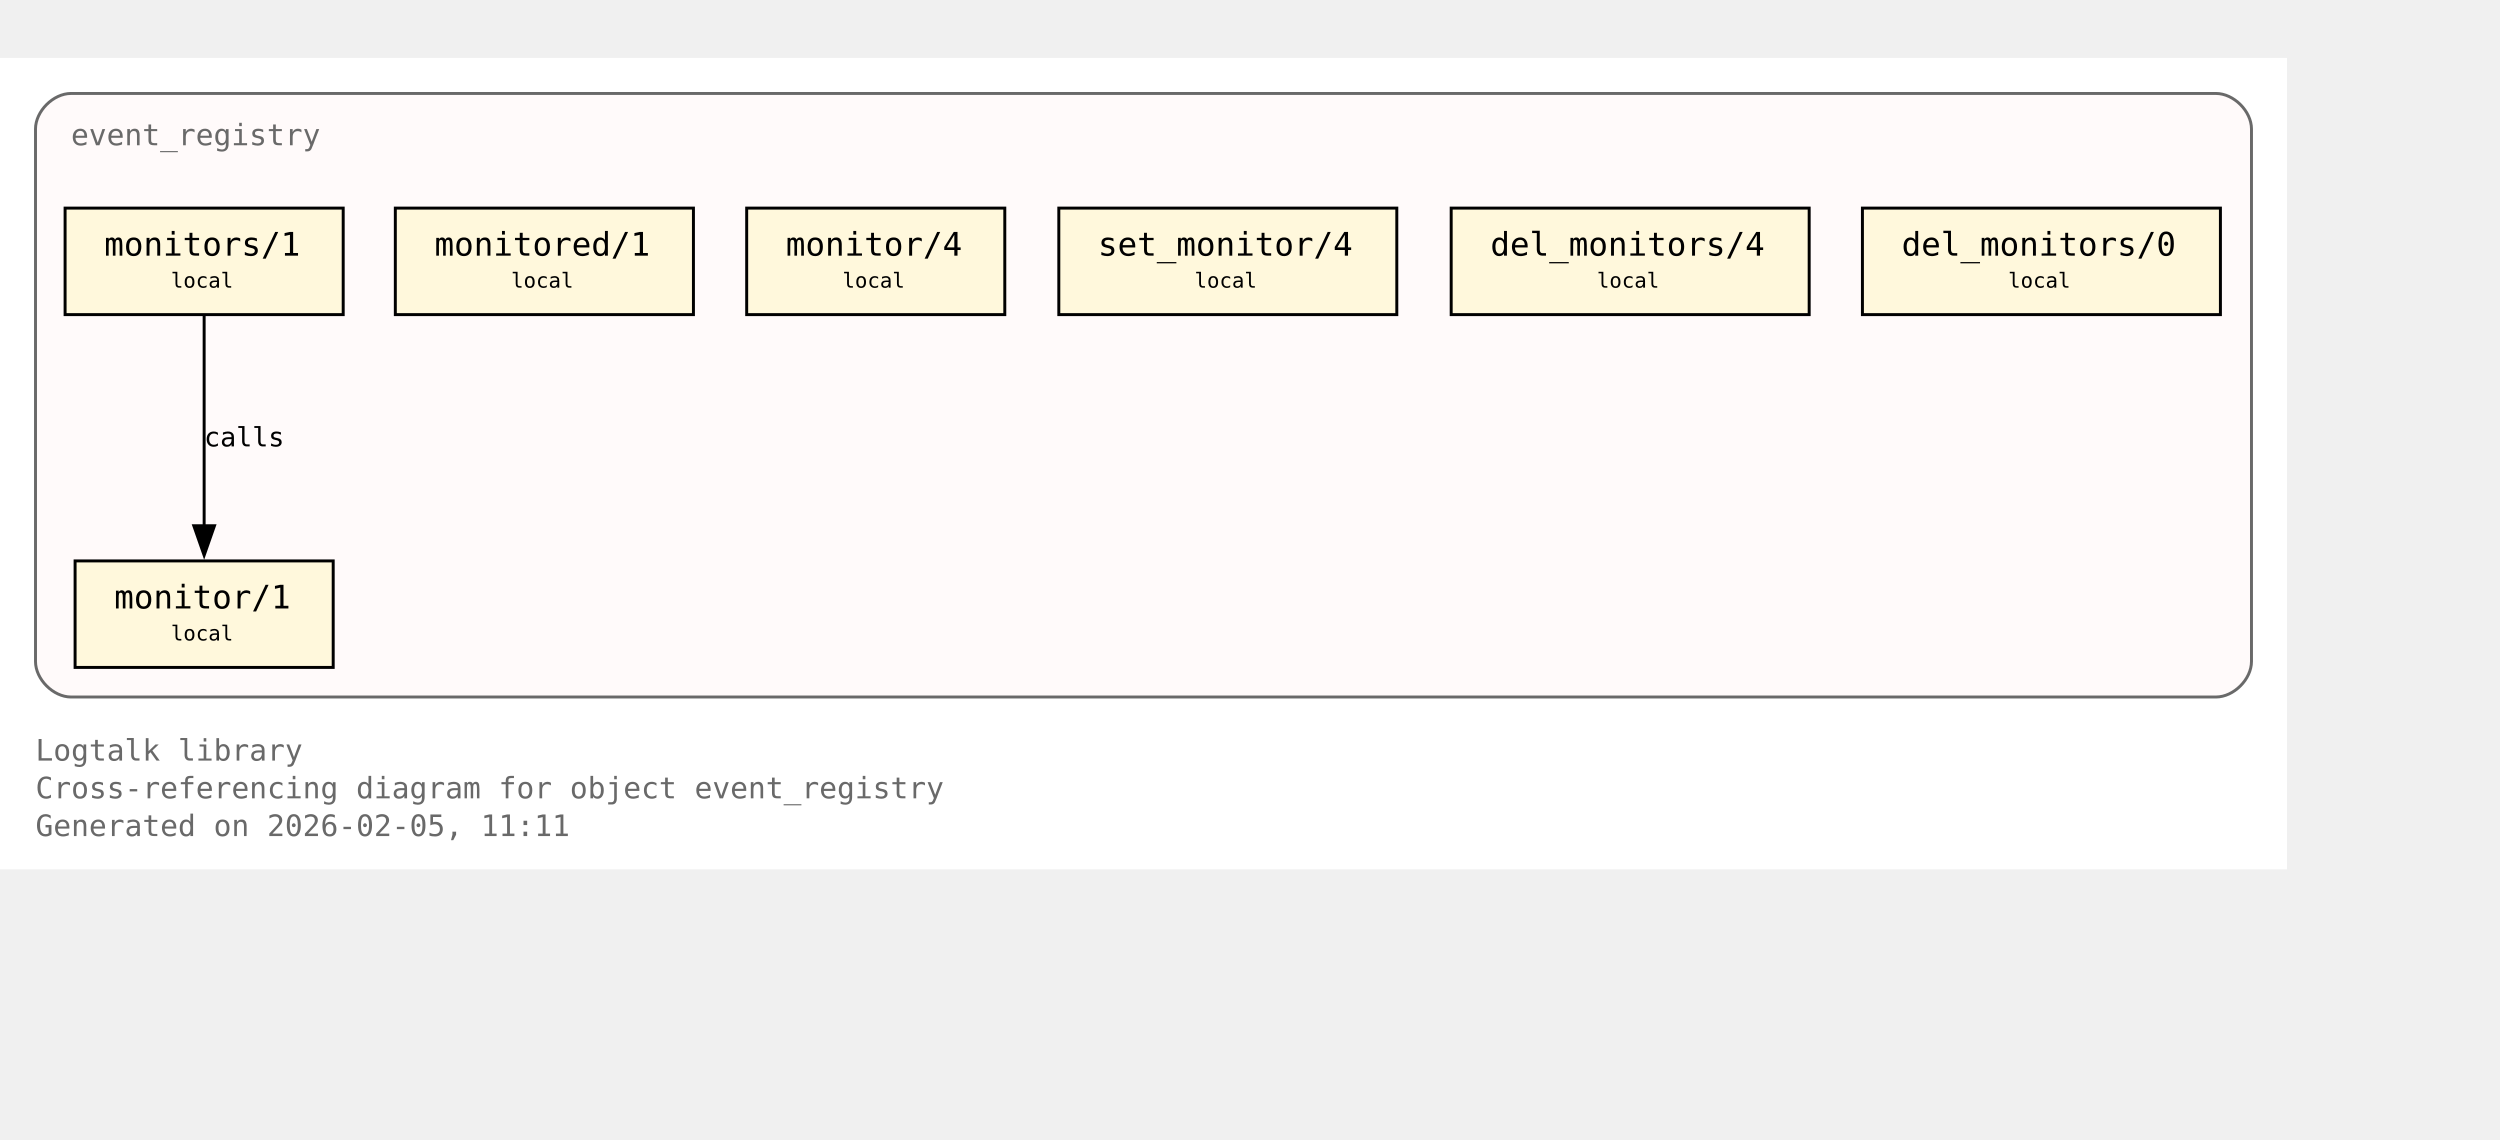
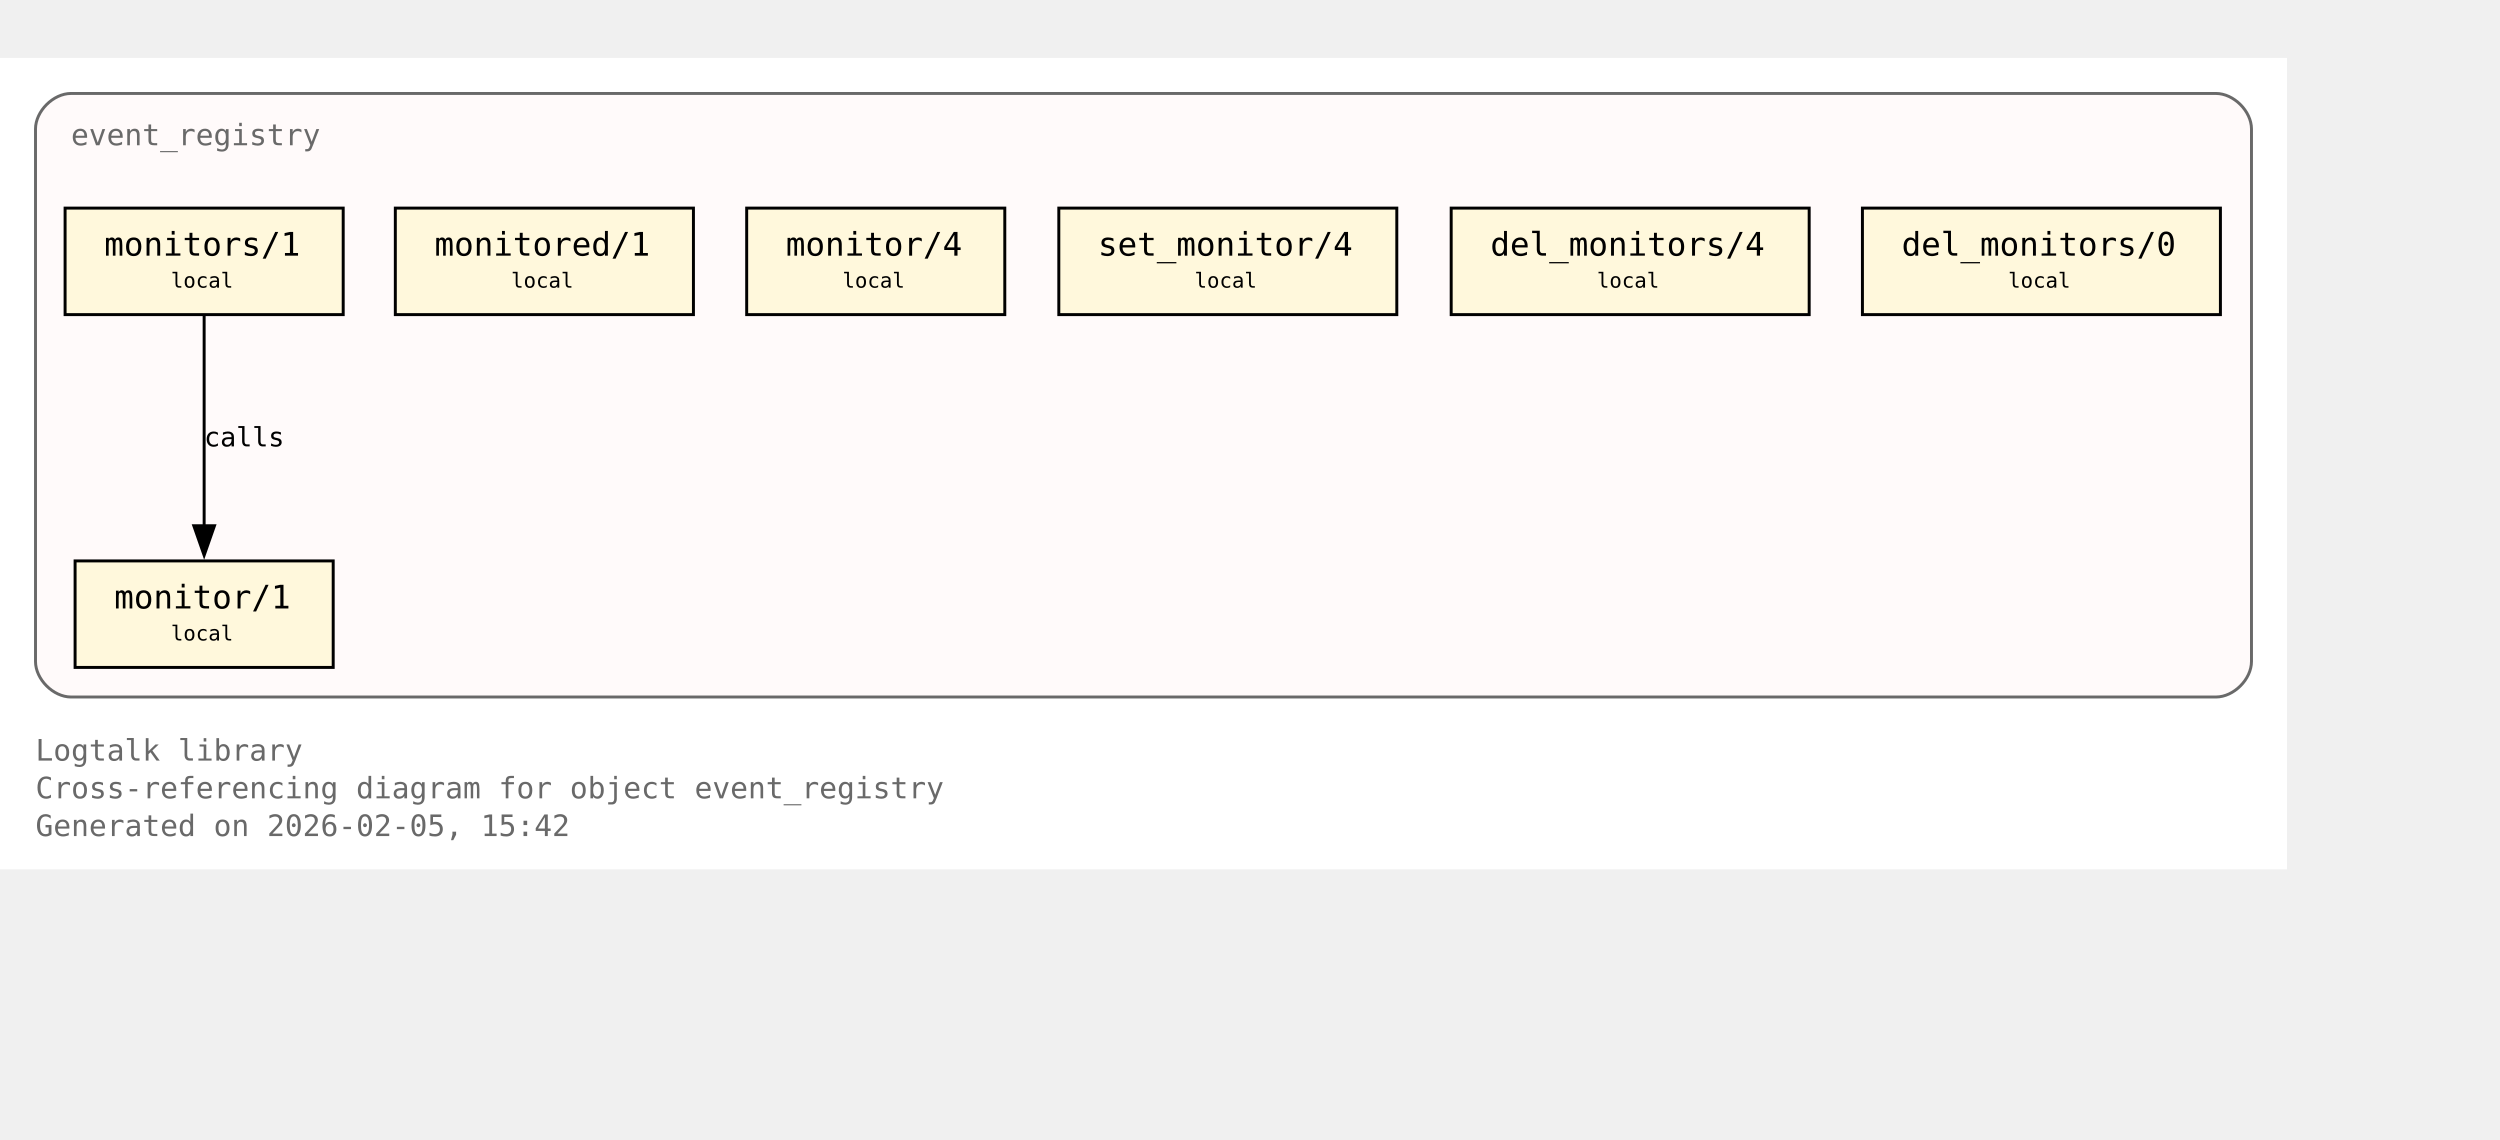
<svg xmlns="http://www.w3.org/2000/svg" xmlns:xlink="http://www.w3.org/1999/xlink" width="917pt" height="418pt" viewBox="72.00 72.00 845.00 346.00">
  <g id="graph0" class="graph" transform="scale(1 1) rotate(0) translate(76 342.25)">
    <polygon fill="white" stroke="none" points="-4,4 -4,-270.25 769,-270.25 769,4 -4,4" />
    <text xml:space="preserve" text-anchor="start" x="8" y="-32.75" font-family="Monospace" font-size="10.00" fill="dimgray">Logtalk library</text>
    <text xml:space="preserve" text-anchor="start" x="8" y="-20" font-family="Monospace" font-size="10.00" fill="dimgray">Cross-referencing diagram for object event_registry</text>
-     <text xml:space="preserve" text-anchor="start" x="8" y="-7.25" font-family="Monospace" font-size="10.00" fill="dimgray">Generated on 2026-02-05, 11:11</text>
+     <text xml:space="preserve" text-anchor="start" x="8" y="-7.25" font-family="Monospace" font-size="10.00" fill="dimgray">Generated on 2026-02-05, 15:42</text>
    <g id="clust1" class="cluster">
      <g id="a_clust1">
        <a xlink:title="event_registry">
          <path fill="snow" stroke="dimgray" d="M20,-54.25C20,-54.25 745,-54.25 745,-54.25 751,-54.25 757,-60.25 757,-66.25 757,-66.25 757,-246.25 757,-246.25 757,-252.25 751,-258.25 745,-258.25 745,-258.25 20,-258.25 20,-258.25 14,-258.25 8,-252.25 8,-246.25 8,-246.25 8,-66.25 8,-66.25 8,-60.25 14,-54.25 20,-54.25" />
          <g id="a_clust1_0">
-             <a xlink:href="https://github.com/LogtalkDotOrg/logtalk3/tree/205a4c96aecf7bd516bcca421e19d57318e7acc3/library/events/event_registry.lgt#L23" xlink:title="https://github.com/LogtalkDotOrg/logtalk3/tree/205a4c96aecf7bd516bcca421e19d57318e7acc3/library/events/event_registry.lgt#L23">
+             <a xlink:href="https://github.com/LogtalkDotOrg/logtalk3/tree/e5f1711b1e9dcbc3bf3db9b7543dcadbc2497724/library/events/event_registry.lgt#L23" xlink:title="https://github.com/LogtalkDotOrg/logtalk3/tree/e5f1711b1e9dcbc3bf3db9b7543dcadbc2497724/library/events/event_registry.lgt#L23">
              <text xml:space="preserve" text-anchor="start" x="20" y="-240.75" font-family="Monospace" font-size="10.00" fill="dimgray">event_registry</text>
            </a>
          </g>
        </a>
      </g>
    </g>
    <g id="node1" class="node">
      <polygon fill="cornsilk" stroke="black" points="108.62,-100.25 21.38,-100.25 21.38,-64.25 108.62,-64.25 108.62,-100.25" />
      <text xml:space="preserve" text-anchor="start" x="29.38" y="-84.95" font-family="Monospace" font-size="9.00"> </text>
      <g id="a_node1_1">
-         <a xlink:href="https://github.com/LogtalkDotOrg/logtalk3/tree/205a4c96aecf7bd516bcca421e19d57318e7acc3/library/events/event_registry.lgt#L33" xlink:title="https://github.com/LogtalkDotOrg/logtalk3/tree/205a4c96aecf7bd516bcca421e19d57318e7acc3/library/events/event_registry.lgt#L33">
+         <a xlink:href="https://github.com/LogtalkDotOrg/logtalk3/tree/e5f1711b1e9dcbc3bf3db9b7543dcadbc2497724/library/events/event_registry.lgt#L33" xlink:title="https://github.com/LogtalkDotOrg/logtalk3/tree/e5f1711b1e9dcbc3bf3db9b7543dcadbc2497724/library/events/event_registry.lgt#L33">
          <text xml:space="preserve" text-anchor="start" x="34.62" y="-84.17" font-family="Monospace" font-size="11.00">monitor/1</text>
        </a>
      </g>
      <text xml:space="preserve" text-anchor="start" x="95.38" y="-84.95" font-family="Monospace" font-size="9.00"> </text>
      <text xml:space="preserve" text-anchor="start" x="29.38" y="-72.58" font-family="Monospace" font-size="9.00"> </text>
      <text xml:space="preserve" text-anchor="start" x="53.75" y="-73.35" font-family="Monospace" font-size="7.00">local</text>
      <text xml:space="preserve" text-anchor="start" x="95.38" y="-72.58" font-family="Monospace" font-size="9.00"> </text>
    </g>
    <g id="node2" class="node">
      <polygon fill="cornsilk" stroke="black" points="112,-219.5 18,-219.5 18,-183.5 112,-183.5 112,-219.5" />
      <text xml:space="preserve" text-anchor="start" x="26" y="-204.2" font-family="Monospace" font-size="9.00"> </text>
      <g id="a_node2_2">
-         <a xlink:href="https://github.com/LogtalkDotOrg/logtalk3/tree/205a4c96aecf7bd516bcca421e19d57318e7acc3/library/events/event_registry.lgt#L37" xlink:title="https://github.com/LogtalkDotOrg/logtalk3/tree/205a4c96aecf7bd516bcca421e19d57318e7acc3/library/events/event_registry.lgt#L37">
+         <a xlink:href="https://github.com/LogtalkDotOrg/logtalk3/tree/e5f1711b1e9dcbc3bf3db9b7543dcadbc2497724/library/events/event_registry.lgt#L37" xlink:title="https://github.com/LogtalkDotOrg/logtalk3/tree/e5f1711b1e9dcbc3bf3db9b7543dcadbc2497724/library/events/event_registry.lgt#L37">
          <text xml:space="preserve" text-anchor="start" x="31.25" y="-203.43" font-family="Monospace" font-size="11.00">monitors/1</text>
        </a>
      </g>
      <text xml:space="preserve" text-anchor="start" x="98.75" y="-204.2" font-family="Monospace" font-size="9.00"> </text>
      <text xml:space="preserve" text-anchor="start" x="26" y="-191.82" font-family="Monospace" font-size="9.00"> </text>
      <text xml:space="preserve" text-anchor="start" x="53.75" y="-192.6" font-family="Monospace" font-size="7.00">local</text>
      <text xml:space="preserve" text-anchor="start" x="98.75" y="-191.82" font-family="Monospace" font-size="9.00"> </text>
    </g>
    <g id="edge1" class="edge">
      <g id="a_edge1">
-         <a xlink:href="https://github.com/LogtalkDotOrg/logtalk3/tree/205a4c96aecf7bd516bcca421e19d57318e7acc3/library/events/event_registry.lgt#L37" xlink:title="calls">
+         <a xlink:href="https://github.com/LogtalkDotOrg/logtalk3/tree/e5f1711b1e9dcbc3bf3db9b7543dcadbc2497724/library/events/event_registry.lgt#L37" xlink:title="calls">
          <path fill="none" stroke="black" d="M65,-183.2C65,-164.5 65,-134.37 65,-112.08" />
          <polygon fill="black" stroke="black" points="68.5,-112.14 65,-102.14 61.5,-112.14 68.5,-112.14" />
        </a>
      </g>
      <g id="a_edge1-label">
-         <a xlink:href="https://github.com/LogtalkDotOrg/logtalk3/tree/205a4c96aecf7bd516bcca421e19d57318e7acc3/library/events/event_registry.lgt#L37" xlink:title="https://github.com/LogtalkDotOrg/logtalk3/tree/205a4c96aecf7bd516bcca421e19d57318e7acc3/library/events/event_registry.lgt#L37">
+         <a xlink:href="https://github.com/LogtalkDotOrg/logtalk3/tree/e5f1711b1e9dcbc3bf3db9b7543dcadbc2497724/library/events/event_registry.lgt#L37" xlink:title="https://github.com/LogtalkDotOrg/logtalk3/tree/e5f1711b1e9dcbc3bf3db9b7543dcadbc2497724/library/events/event_registry.lgt#L37">
          <text xml:space="preserve" text-anchor="start" x="65" y="-138.95" font-family="Monospace" font-size="9.00">calls</text>
        </a>
      </g>
    </g>
    <g id="node3" class="node">
      <polygon fill="cornsilk" stroke="black" points="230.38,-219.5 129.62,-219.5 129.62,-183.5 230.38,-183.5 230.38,-219.5" />
      <text xml:space="preserve" text-anchor="start" x="137.62" y="-204.2" font-family="Monospace" font-size="9.00"> </text>
      <g id="a_node3_3">
-         <a xlink:href="https://github.com/LogtalkDotOrg/logtalk3/tree/205a4c96aecf7bd516bcca421e19d57318e7acc3/library/events/event_registry.lgt#L43" xlink:title="https://github.com/LogtalkDotOrg/logtalk3/tree/205a4c96aecf7bd516bcca421e19d57318e7acc3/library/events/event_registry.lgt#L43">
+         <a xlink:href="https://github.com/LogtalkDotOrg/logtalk3/tree/e5f1711b1e9dcbc3bf3db9b7543dcadbc2497724/library/events/event_registry.lgt#L43" xlink:title="https://github.com/LogtalkDotOrg/logtalk3/tree/e5f1711b1e9dcbc3bf3db9b7543dcadbc2497724/library/events/event_registry.lgt#L43">
          <text xml:space="preserve" text-anchor="start" x="142.88" y="-203.43" font-family="Monospace" font-size="11.00">monitored/1</text>
        </a>
      </g>
      <text xml:space="preserve" text-anchor="start" x="217.12" y="-204.2" font-family="Monospace" font-size="9.00"> </text>
      <text xml:space="preserve" text-anchor="start" x="137.62" y="-191.82" font-family="Monospace" font-size="9.00"> </text>
      <text xml:space="preserve" text-anchor="start" x="168.75" y="-192.6" font-family="Monospace" font-size="7.00">local</text>
      <text xml:space="preserve" text-anchor="start" x="217.12" y="-191.82" font-family="Monospace" font-size="9.00"> </text>
    </g>
    <g id="node4" class="node">
      <polygon fill="cornsilk" stroke="black" points="335.62,-219.5 248.38,-219.5 248.38,-183.5 335.62,-183.5 335.62,-219.5" />
      <text xml:space="preserve" text-anchor="start" x="256.38" y="-204.2" font-family="Monospace" font-size="9.00"> </text>
      <g id="a_node4_4">
-         <a xlink:href="https://github.com/LogtalkDotOrg/logtalk3/tree/205a4c96aecf7bd516bcca421e19d57318e7acc3/library/events/event_registry.lgt#L54" xlink:title="https://github.com/LogtalkDotOrg/logtalk3/tree/205a4c96aecf7bd516bcca421e19d57318e7acc3/library/events/event_registry.lgt#L54">
+         <a xlink:href="https://github.com/LogtalkDotOrg/logtalk3/tree/e5f1711b1e9dcbc3bf3db9b7543dcadbc2497724/library/events/event_registry.lgt#L54" xlink:title="https://github.com/LogtalkDotOrg/logtalk3/tree/e5f1711b1e9dcbc3bf3db9b7543dcadbc2497724/library/events/event_registry.lgt#L54">
          <text xml:space="preserve" text-anchor="start" x="261.62" y="-203.43" font-family="Monospace" font-size="11.00">monitor/4</text>
        </a>
      </g>
      <text xml:space="preserve" text-anchor="start" x="322.38" y="-204.2" font-family="Monospace" font-size="9.00"> </text>
      <text xml:space="preserve" text-anchor="start" x="256.38" y="-191.82" font-family="Monospace" font-size="9.00"> </text>
      <text xml:space="preserve" text-anchor="start" x="280.75" y="-192.6" font-family="Monospace" font-size="7.00">local</text>
      <text xml:space="preserve" text-anchor="start" x="322.38" y="-191.82" font-family="Monospace" font-size="9.00"> </text>
    </g>
    <g id="node5" class="node">
      <polygon fill="cornsilk" stroke="black" points="468.12,-219.5 353.88,-219.5 353.88,-183.5 468.12,-183.5 468.12,-219.5" />
      <text xml:space="preserve" text-anchor="start" x="361.88" y="-204.2" font-family="Monospace" font-size="9.00"> </text>
      <g id="a_node5_5">
-         <a xlink:href="https://github.com/LogtalkDotOrg/logtalk3/tree/205a4c96aecf7bd516bcca421e19d57318e7acc3/library/events/event_registry.lgt#L58" xlink:title="https://github.com/LogtalkDotOrg/logtalk3/tree/205a4c96aecf7bd516bcca421e19d57318e7acc3/library/events/event_registry.lgt#L58">
+         <a xlink:href="https://github.com/LogtalkDotOrg/logtalk3/tree/e5f1711b1e9dcbc3bf3db9b7543dcadbc2497724/library/events/event_registry.lgt#L58" xlink:title="https://github.com/LogtalkDotOrg/logtalk3/tree/e5f1711b1e9dcbc3bf3db9b7543dcadbc2497724/library/events/event_registry.lgt#L58">
          <text xml:space="preserve" text-anchor="start" x="367.12" y="-203.43" font-family="Monospace" font-size="11.00">set_monitor/4</text>
        </a>
      </g>
      <text xml:space="preserve" text-anchor="start" x="454.88" y="-204.2" font-family="Monospace" font-size="9.00"> </text>
      <text xml:space="preserve" text-anchor="start" x="361.88" y="-191.82" font-family="Monospace" font-size="9.00"> </text>
      <text xml:space="preserve" text-anchor="start" x="399.75" y="-192.6" font-family="Monospace" font-size="7.00">local</text>
      <text xml:space="preserve" text-anchor="start" x="454.88" y="-191.82" font-family="Monospace" font-size="9.00"> </text>
    </g>
    <g id="node6" class="node">
      <polygon fill="cornsilk" stroke="black" points="607.5,-219.5 486.5,-219.5 486.5,-183.5 607.5,-183.5 607.5,-219.5" />
      <text xml:space="preserve" text-anchor="start" x="494.5" y="-204.2" font-family="Monospace" font-size="9.00"> </text>
      <g id="a_node6_6">
-         <a xlink:href="https://github.com/LogtalkDotOrg/logtalk3/tree/205a4c96aecf7bd516bcca421e19d57318e7acc3/library/events/event_registry.lgt#L62" xlink:title="https://github.com/LogtalkDotOrg/logtalk3/tree/205a4c96aecf7bd516bcca421e19d57318e7acc3/library/events/event_registry.lgt#L62">
+         <a xlink:href="https://github.com/LogtalkDotOrg/logtalk3/tree/e5f1711b1e9dcbc3bf3db9b7543dcadbc2497724/library/events/event_registry.lgt#L62" xlink:title="https://github.com/LogtalkDotOrg/logtalk3/tree/e5f1711b1e9dcbc3bf3db9b7543dcadbc2497724/library/events/event_registry.lgt#L62">
          <text xml:space="preserve" text-anchor="start" x="499.75" y="-203.43" font-family="Monospace" font-size="11.00">del_monitors/4</text>
        </a>
      </g>
      <text xml:space="preserve" text-anchor="start" x="594.25" y="-204.2" font-family="Monospace" font-size="9.00"> </text>
      <text xml:space="preserve" text-anchor="start" x="494.5" y="-191.82" font-family="Monospace" font-size="9.00"> </text>
      <text xml:space="preserve" text-anchor="start" x="535.75" y="-192.6" font-family="Monospace" font-size="7.00">local</text>
      <text xml:space="preserve" text-anchor="start" x="594.25" y="-191.82" font-family="Monospace" font-size="9.00"> </text>
    </g>
    <g id="node7" class="node">
      <polygon fill="cornsilk" stroke="black" points="746.5,-219.5 625.5,-219.5 625.5,-183.5 746.5,-183.5 746.5,-219.5" />
      <text xml:space="preserve" text-anchor="start" x="633.5" y="-204.2" font-family="Monospace" font-size="9.00"> </text>
      <g id="a_node7_7">
-         <a xlink:href="https://github.com/LogtalkDotOrg/logtalk3/tree/205a4c96aecf7bd516bcca421e19d57318e7acc3/library/events/event_registry.lgt#L66" xlink:title="https://github.com/LogtalkDotOrg/logtalk3/tree/205a4c96aecf7bd516bcca421e19d57318e7acc3/library/events/event_registry.lgt#L66">
+         <a xlink:href="https://github.com/LogtalkDotOrg/logtalk3/tree/e5f1711b1e9dcbc3bf3db9b7543dcadbc2497724/library/events/event_registry.lgt#L66" xlink:title="https://github.com/LogtalkDotOrg/logtalk3/tree/e5f1711b1e9dcbc3bf3db9b7543dcadbc2497724/library/events/event_registry.lgt#L66">
          <text xml:space="preserve" text-anchor="start" x="638.75" y="-203.43" font-family="Monospace" font-size="11.00">del_monitors/0</text>
        </a>
      </g>
      <text xml:space="preserve" text-anchor="start" x="733.25" y="-204.2" font-family="Monospace" font-size="9.00"> </text>
      <text xml:space="preserve" text-anchor="start" x="633.5" y="-191.82" font-family="Monospace" font-size="9.00"> </text>
      <text xml:space="preserve" text-anchor="start" x="674.75" y="-192.6" font-family="Monospace" font-size="7.00">local</text>
      <text xml:space="preserve" text-anchor="start" x="733.25" y="-191.82" font-family="Monospace" font-size="9.00"> </text>
    </g>
  </g>
</svg>
